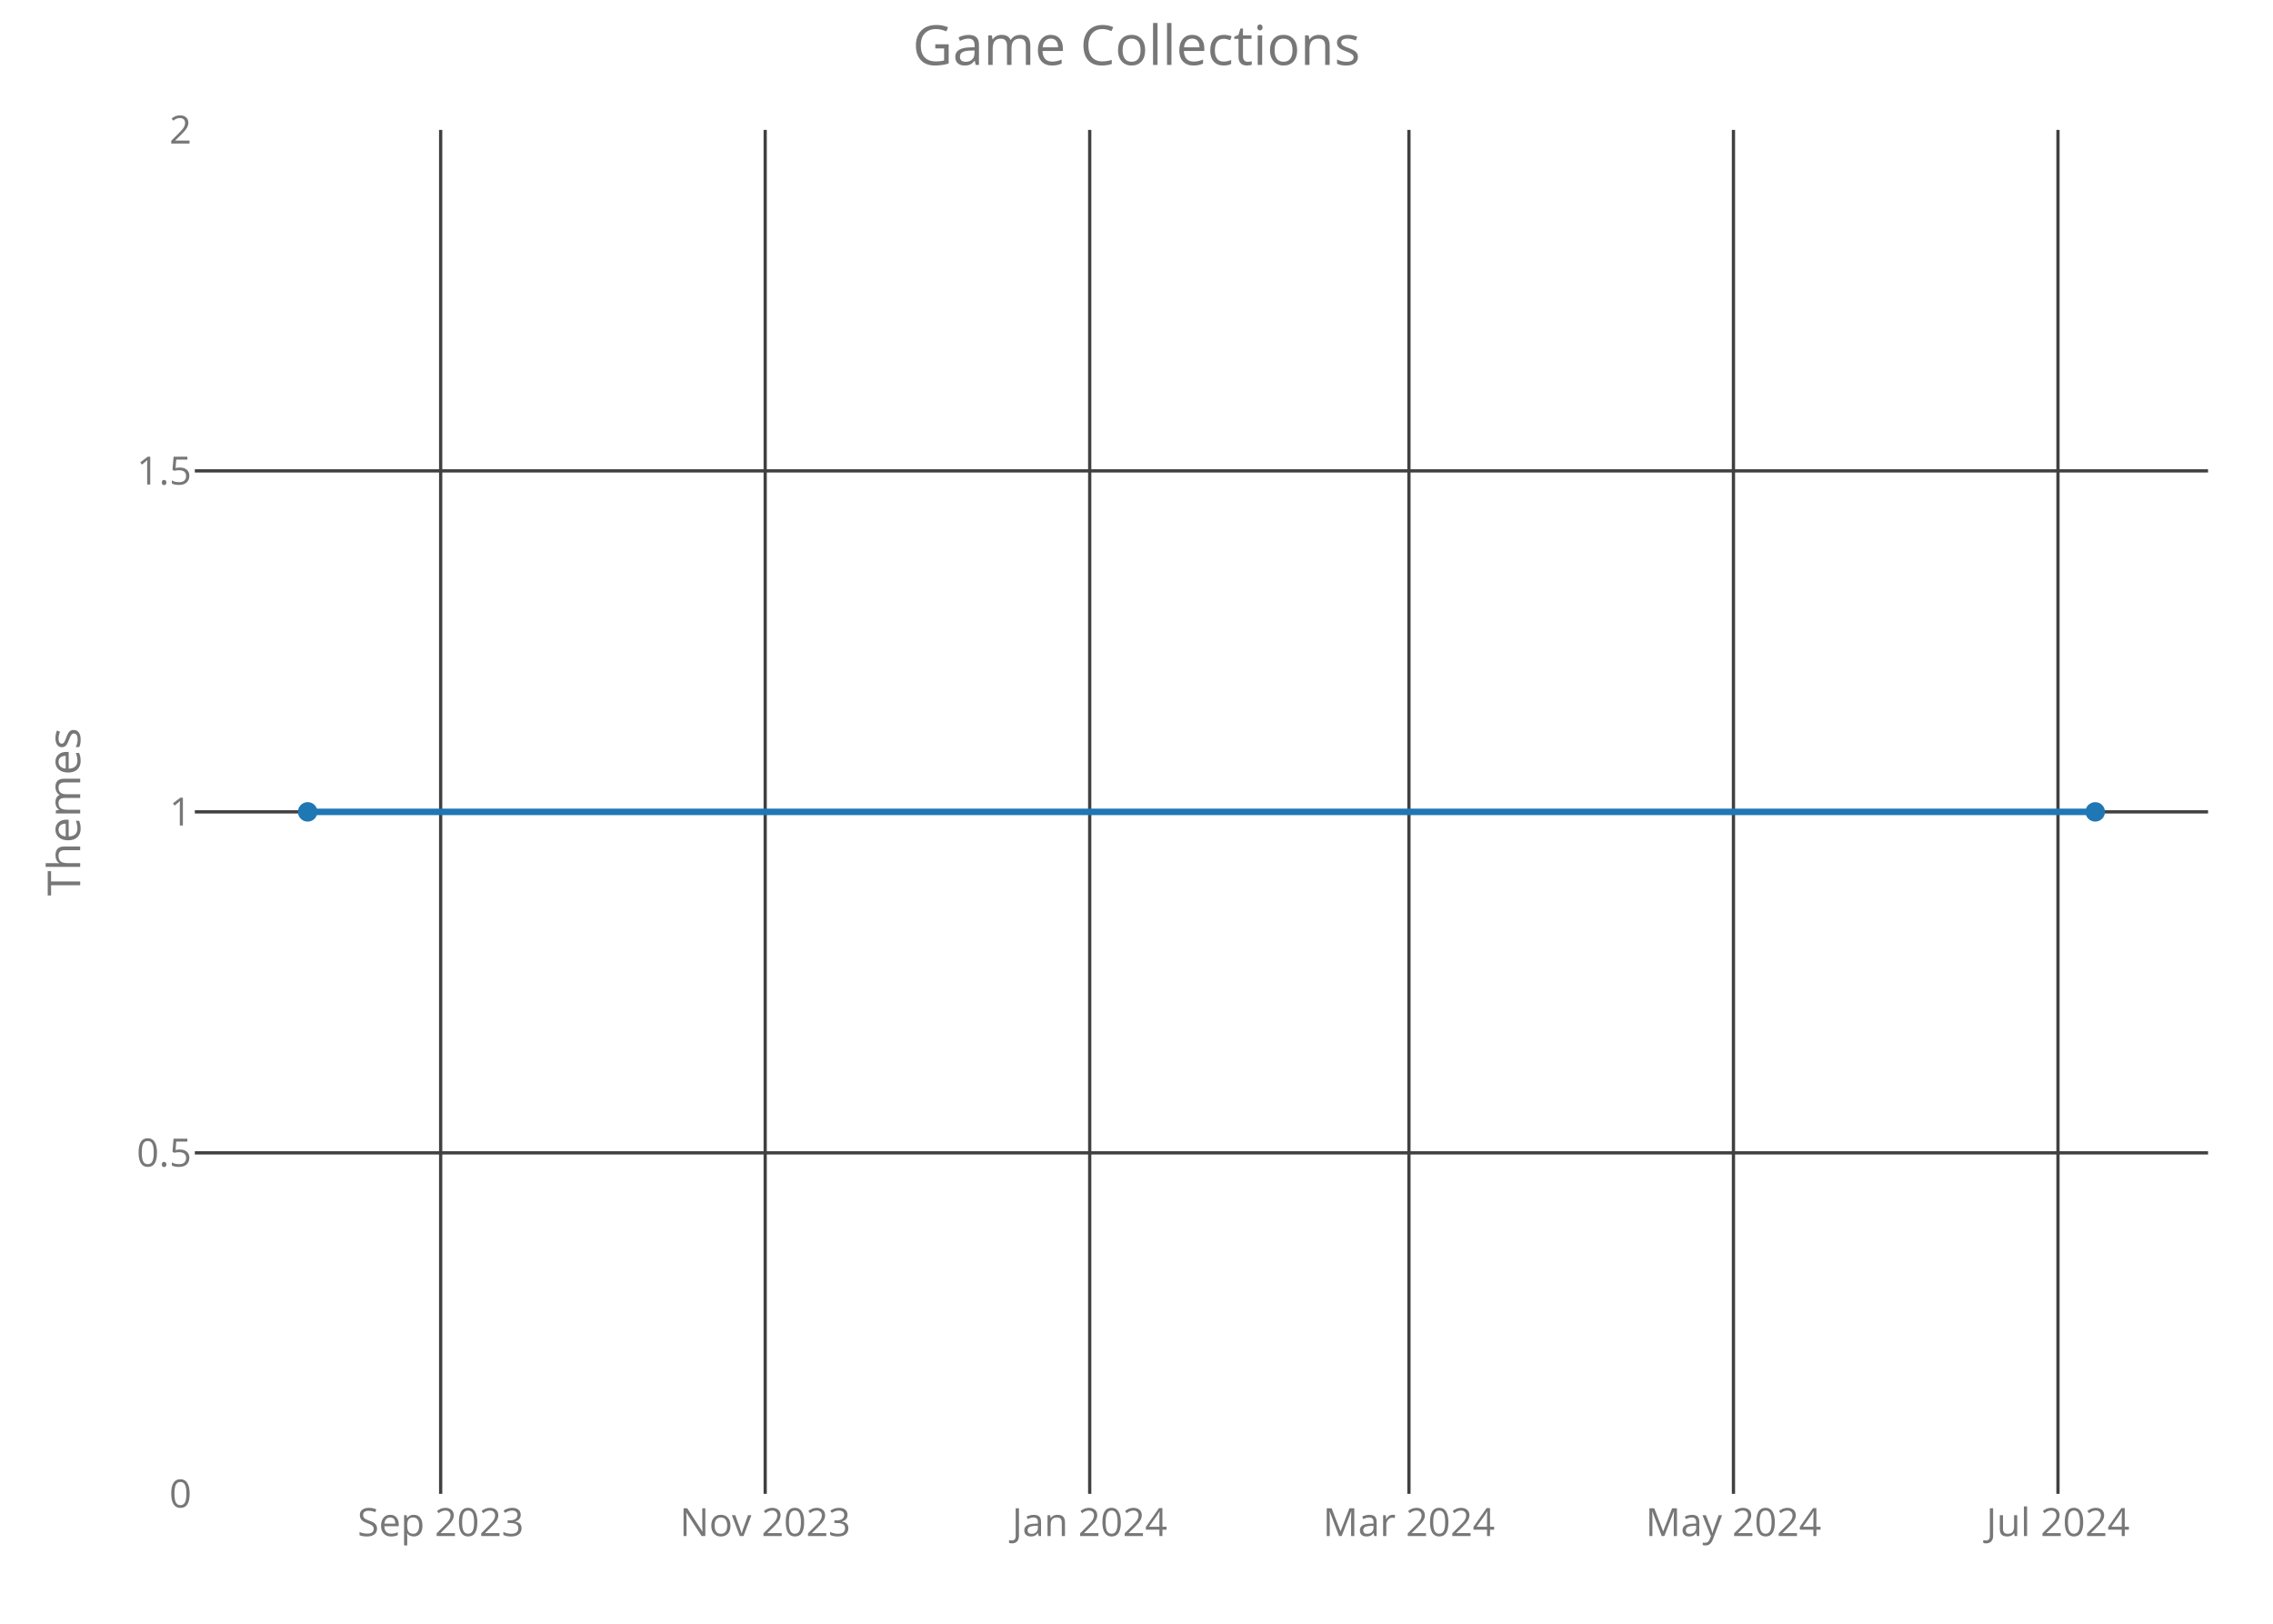
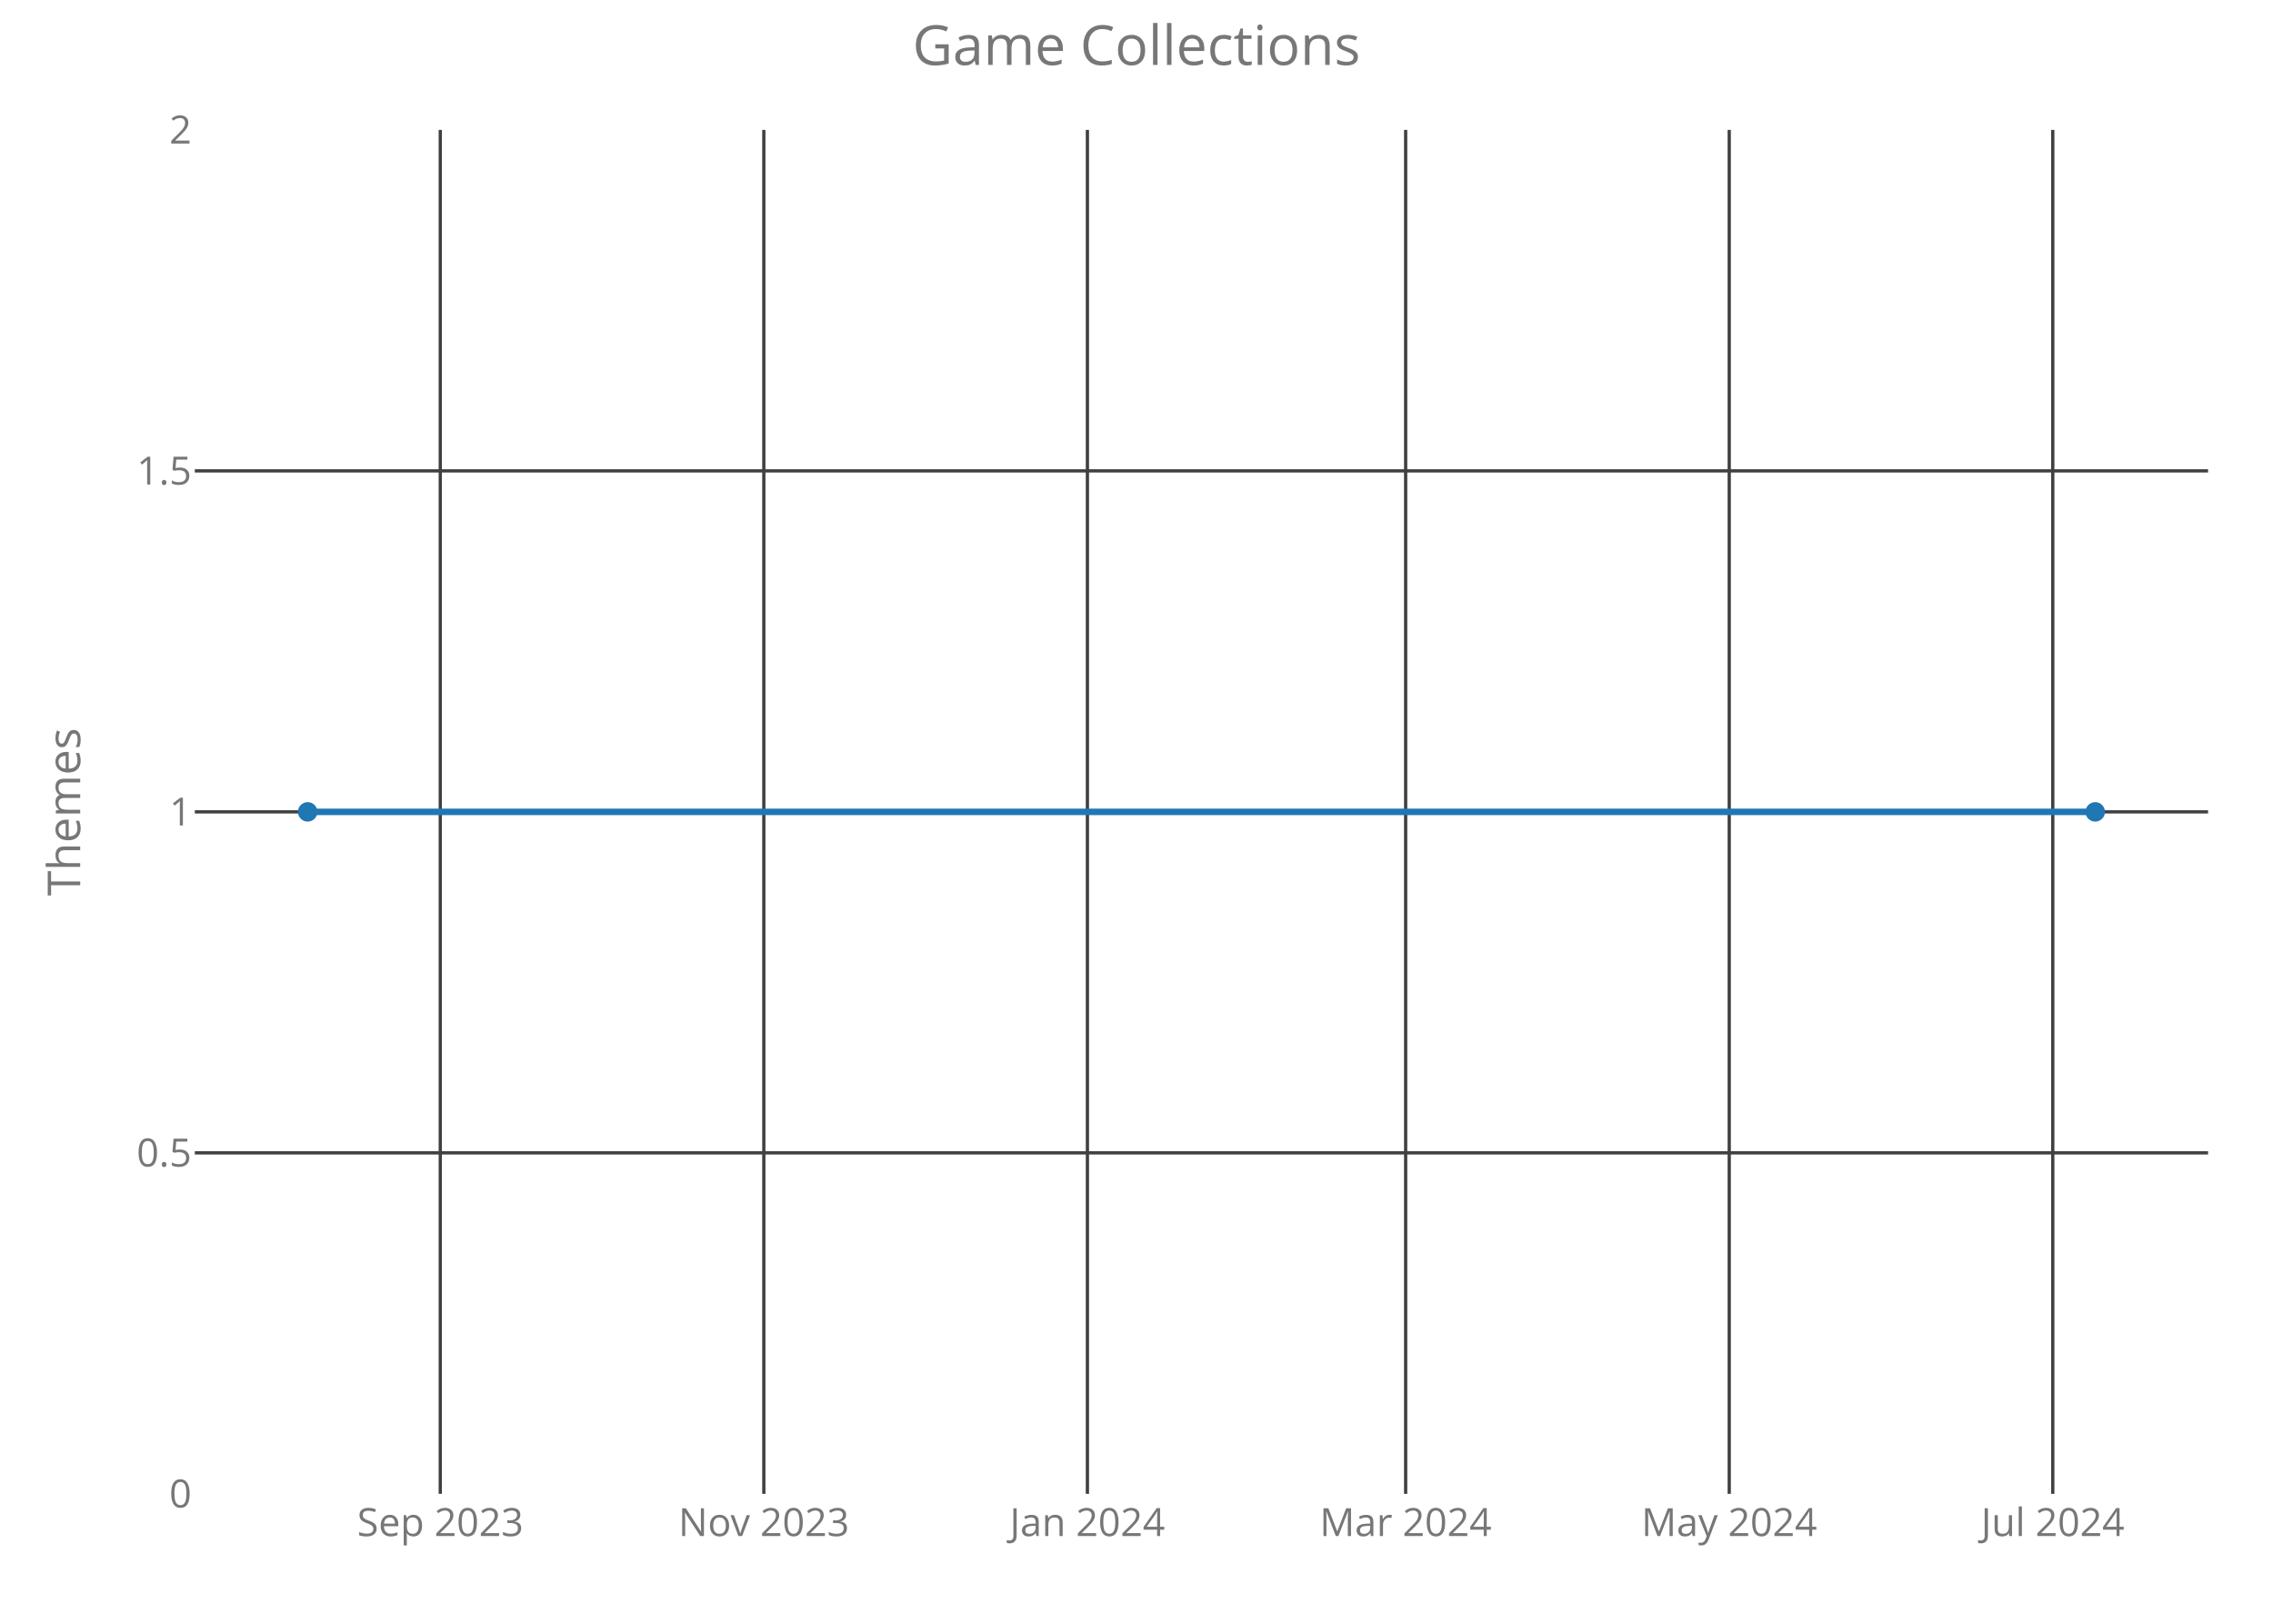
<svg xmlns="http://www.w3.org/2000/svg" class="main-svg" width="700" height="500" style="" viewBox="0 0 700 500">
  <rect x="0" y="0" width="700" height="500" style="fill: rgb(0, 0, 0); fill-opacity: 0;" />
-   <defs id="defs-1ce6ba">
+   <defs id="defs-043a8b">
    <g class="clips">
-       <clipPath id="clip1ce6baxyplot" class="plotclip">
+       <clipPath id="clip043a8bxyplot" class="plotclip">
        <rect width="620" height="420" />
      </clipPath>
-       <clipPath class="axesclip" id="clip1ce6bax">
+       <clipPath class="axesclip" id="clip043a8bx">
        <rect x="60" y="0" width="620" height="500" />
      </clipPath>
-       <clipPath class="axesclip" id="clip1ce6bay">
+       <clipPath class="axesclip" id="clip043a8by">
        <rect x="0" y="40" width="700" height="420" />
      </clipPath>
-       <clipPath class="axesclip" id="clip1ce6baxy">
+       <clipPath class="axesclip" id="clip043a8bxy">
        <rect x="60" y="40" width="620" height="420" />
      </clipPath>
    </g>
    <g class="gradients" />
  </defs>
  <g class="bglayer">
    <rect class="bg" x="60" y="40" width="620" height="420" style="fill: rgb(0, 0, 0); fill-opacity: 0; stroke-width: 0;" />
  </g>
  <g class="layer-below">
    <g class="imagelayer" />
    <g class="shapelayer" />
  </g>
  <g class="cartesianlayer">
    <g class="subplot xy">
      <g class="layer-subplot">
        <g class="shapelayer" />
        <g class="imagelayer" />
      </g>
      <g class="gridlayer">
        <g class="x">
-           <path class="xgrid crisp" transform="translate(135.71,0)" d="M0,40v420" style="stroke: rgb(64, 64, 64); stroke-opacity: 1; stroke-width: 1px;" />
-           <path class="xgrid crisp" transform="translate(235.65,0)" d="M0,40v420" style="stroke: rgb(64, 64, 64); stroke-opacity: 1; stroke-width: 1px;" />
-           <path class="xgrid crisp" transform="translate(335.59,0)" d="M0,40v420" style="stroke: rgb(64, 64, 64); stroke-opacity: 1; stroke-width: 1px;" />
-           <path class="xgrid crisp" transform="translate(433.9,0)" d="M0,40v420" style="stroke: rgb(64, 64, 64); stroke-opacity: 1; stroke-width: 1px;" />
-           <path class="xgrid crisp" transform="translate(533.84,0)" d="M0,40v420" style="stroke: rgb(64, 64, 64); stroke-opacity: 1; stroke-width: 1px;" />
-           <path class="xgrid crisp" transform="translate(633.78,0)" d="M0,40v420" style="stroke: rgb(64, 64, 64); stroke-opacity: 1; stroke-width: 1px;" />
+           <path class="xgrid crisp" transform="translate(135.59,0)" d="M0,40v420" style="stroke: rgb(64, 64, 64); stroke-opacity: 1; stroke-width: 1px;" />
+           <path class="xgrid crisp" transform="translate(235.23,0)" d="M0,40v420" style="stroke: rgb(64, 64, 64); stroke-opacity: 1; stroke-width: 1px;" />
+           <path class="xgrid crisp" transform="translate(334.88,0)" d="M0,40v420" style="stroke: rgb(64, 64, 64); stroke-opacity: 1; stroke-width: 1px;" />
+           <path class="xgrid crisp" transform="translate(432.89,0)" d="M0,40v420" style="stroke: rgb(64, 64, 64); stroke-opacity: 1; stroke-width: 1px;" />
+           <path class="xgrid crisp" transform="translate(532.54,0)" d="M0,40v420" style="stroke: rgb(64, 64, 64); stroke-opacity: 1; stroke-width: 1px;" />
+           <path class="xgrid crisp" transform="translate(632.18,0)" d="M0,40v420" style="stroke: rgb(64, 64, 64); stroke-opacity: 1; stroke-width: 1px;" />
        </g>
        <g class="y">
          <path class="ygrid crisp" transform="translate(0,355)" d="M60,0h620" style="stroke: rgb(64, 64, 64); stroke-opacity: 1; stroke-width: 1px;" />
          <path class="ygrid crisp" transform="translate(0,250)" d="M60,0h620" style="stroke: rgb(64, 64, 64); stroke-opacity: 1; stroke-width: 1px;" />
          <path class="ygrid crisp" transform="translate(0,145)" d="M60,0h620" style="stroke: rgb(64, 64, 64); stroke-opacity: 1; stroke-width: 1px;" />
        </g>
      </g>
      <g class="zerolinelayer" />
      <path class="xlines-below crisp" d="M0,0" style="fill: none;" />
      <path class="ylines-below crisp" d="M0,0" style="fill: none;" />
      <g class="overlines-below" />
      <g class="xaxislayer-below">
        <g class="xtick">
-           <text text-anchor="middle" x="0" y="473" transform="translate(135.71,0)" style="font-family: 'Open Sans'; font-size: 12px; fill: rgb(119, 119, 119); fill-opacity: 1; white-space: pre;">Sep 2023</text>
+           <text text-anchor="middle" x="0" y="473" transform="translate(135.59,0)" style="font-family: 'Open Sans'; font-size: 12px; fill: rgb(119, 119, 119); fill-opacity: 1; white-space: pre;">Sep 2023</text>
        </g>
        <g class="xtick">
-           <text text-anchor="middle" x="0" y="473" transform="translate(235.65,0)" style="font-family: 'Open Sans'; font-size: 12px; fill: rgb(119, 119, 119); fill-opacity: 1; white-space: pre;">Nov 2023</text>
+           <text text-anchor="middle" x="0" y="473" transform="translate(235.23,0)" style="font-family: 'Open Sans'; font-size: 12px; fill: rgb(119, 119, 119); fill-opacity: 1; white-space: pre;">Nov 2023</text>
        </g>
        <g class="xtick">
-           <text text-anchor="middle" x="0" y="473" transform="translate(335.59,0)" style="font-family: 'Open Sans'; font-size: 12px; fill: rgb(119, 119, 119); fill-opacity: 1; white-space: pre;">Jan 2024</text>
+           <text text-anchor="middle" x="0" y="473" transform="translate(334.88,0)" style="font-family: 'Open Sans'; font-size: 12px; fill: rgb(119, 119, 119); fill-opacity: 1; white-space: pre;">Jan 2024</text>
        </g>
        <g class="xtick">
-           <text text-anchor="middle" x="0" y="473" transform="translate(433.9,0)" style="font-family: 'Open Sans'; font-size: 12px; fill: rgb(119, 119, 119); fill-opacity: 1; white-space: pre;">Mar 2024</text>
+           <text text-anchor="middle" x="0" y="473" transform="translate(432.89,0)" style="font-family: 'Open Sans'; font-size: 12px; fill: rgb(119, 119, 119); fill-opacity: 1; white-space: pre;">Mar 2024</text>
        </g>
        <g class="xtick">
-           <text text-anchor="middle" x="0" y="473" transform="translate(533.84,0)" style="font-family: 'Open Sans'; font-size: 12px; fill: rgb(119, 119, 119); fill-opacity: 1; white-space: pre;">May 2024</text>
+           <text text-anchor="middle" x="0" y="473" transform="translate(532.54,0)" style="font-family: 'Open Sans'; font-size: 12px; fill: rgb(119, 119, 119); fill-opacity: 1; white-space: pre;">May 2024</text>
        </g>
        <g class="xtick">
-           <text text-anchor="middle" x="0" y="473" transform="translate(633.78,0)" style="font-family: 'Open Sans'; font-size: 12px; fill: rgb(119, 119, 119); fill-opacity: 1; white-space: pre;">Jul 2024</text>
+           <text text-anchor="middle" x="0" y="473" transform="translate(632.18,0)" style="font-family: 'Open Sans'; font-size: 12px; fill: rgb(119, 119, 119); fill-opacity: 1; white-space: pre;">Jul 2024</text>
        </g>
      </g>
      <g class="yaxislayer-below">
        <g class="ytick">
          <text text-anchor="end" x="59" y="4.2" transform="translate(0,460)" style="font-family: 'Open Sans'; font-size: 12px; fill: rgb(119, 119, 119); fill-opacity: 1; white-space: pre;">0</text>
        </g>
        <g class="ytick">
          <text text-anchor="end" x="59" y="4.2" transform="translate(0,355)" style="font-family: 'Open Sans'; font-size: 12px; fill: rgb(119, 119, 119); fill-opacity: 1; white-space: pre;">0.5</text>
        </g>
        <g class="ytick">
          <text text-anchor="end" x="59" y="4.2" transform="translate(0,250)" style="font-family: 'Open Sans'; font-size: 12px; fill: rgb(119, 119, 119); fill-opacity: 1; white-space: pre;">1</text>
        </g>
        <g class="ytick">
          <text text-anchor="end" x="59" y="4.2" transform="translate(0,145)" style="font-family: 'Open Sans'; font-size: 12px; fill: rgb(119, 119, 119); fill-opacity: 1; white-space: pre;">1.5</text>
        </g>
        <g class="ytick">
          <text text-anchor="end" x="59" y="4.2" transform="translate(0,40)" style="font-family: 'Open Sans'; font-size: 12px; fill: rgb(119, 119, 119); fill-opacity: 1; white-space: pre;">2</text>
        </g>
      </g>
      <g class="overaxes-below" />
-       <g class="plot" transform="translate(60,40)" clip-path="url('#clip1ce6baxyplot')">
+       <g class="plot" transform="translate(60,40)" clip-path="url('#clip043a8bxyplot')">
        <g class="scatterlayer mlayer">
-           <g class="trace scatter tracefa5072" style="stroke-miterlimit: 2; opacity: 1;">
+           <g class="trace scatter trace36f1d9" style="stroke-miterlimit: 2; opacity: 1;">
            <g class="fills" />
            <g class="errorbars" />
            <g class="lines">
              <path class="js-line" d="M34.75,210L585.25,210" style="vector-effect: non-scaling-stroke; fill: none; stroke: rgb(31, 119, 180); stroke-opacity: 1; stroke-width: 2px; opacity: 1;" />
            </g>
            <g class="points">
              <path class="point" transform="translate(34.75,210)" d="M3,0A3,3 0 1,1 0,-3A3,3 0 0,1 3,0Z" style="opacity: 1; stroke-width: 0px; fill: rgb(31, 119, 180); fill-opacity: 1;" />
              <path class="point" transform="translate(585.25,210)" d="M3,0A3,3 0 1,1 0,-3A3,3 0 0,1 3,0Z" style="opacity: 1; stroke-width: 0px; fill: rgb(31, 119, 180); fill-opacity: 1;" />
            </g>
            <g class="text" />
          </g>
        </g>
      </g>
      <g class="overplot" />
      <path class="xlines-above" />
      <path class="ylines-above" />
      <g class="overlines-above" />
      <g class="xaxislayer-above" />
      <g class="yaxislayer-above" />
      <g class="overaxes-above" />
    </g>
  </g>
  <g class="polarlayer" />
  <g class="ternarylayer" />
  <g class="geolayer" />
  <g class="funnelarealayer" />
  <g class="pielayer" />
  <g class="treemaplayer" />
  <g class="sunburstlayer" />
  <g class="glimages" />
-   <defs id="topdefs-1ce6ba">
+   <defs id="topdefs-043a8b">
    <g class="clips" />
  </defs>
  <g class="layer-above">
    <g class="imagelayer" />
    <g class="shapelayer" />
  </g>
  <g class="infolayer">
    <g class="g-gtitle">
      <text class="gtitle" x="350" y="20" text-anchor="middle" dy="0em" style="font-family: 'Open Sans'; font-size: 17px; fill: rgb(119, 119, 119); opacity: 1; font-weight: normal; white-space: pre;">Game Collections</text>
    </g>
    <g class="g-xtitle" />
    <g class="g-ytitle">
      <text class="ytitle" transform="rotate(-90,24.7,250)" x="24.7" y="250" text-anchor="middle" style="font-family: 'Open Sans'; font-size: 14px; fill: rgb(119, 119, 119); opacity: 1; font-weight: normal; white-space: pre;">Themes</text>
    </g>
  </g>
</svg>
